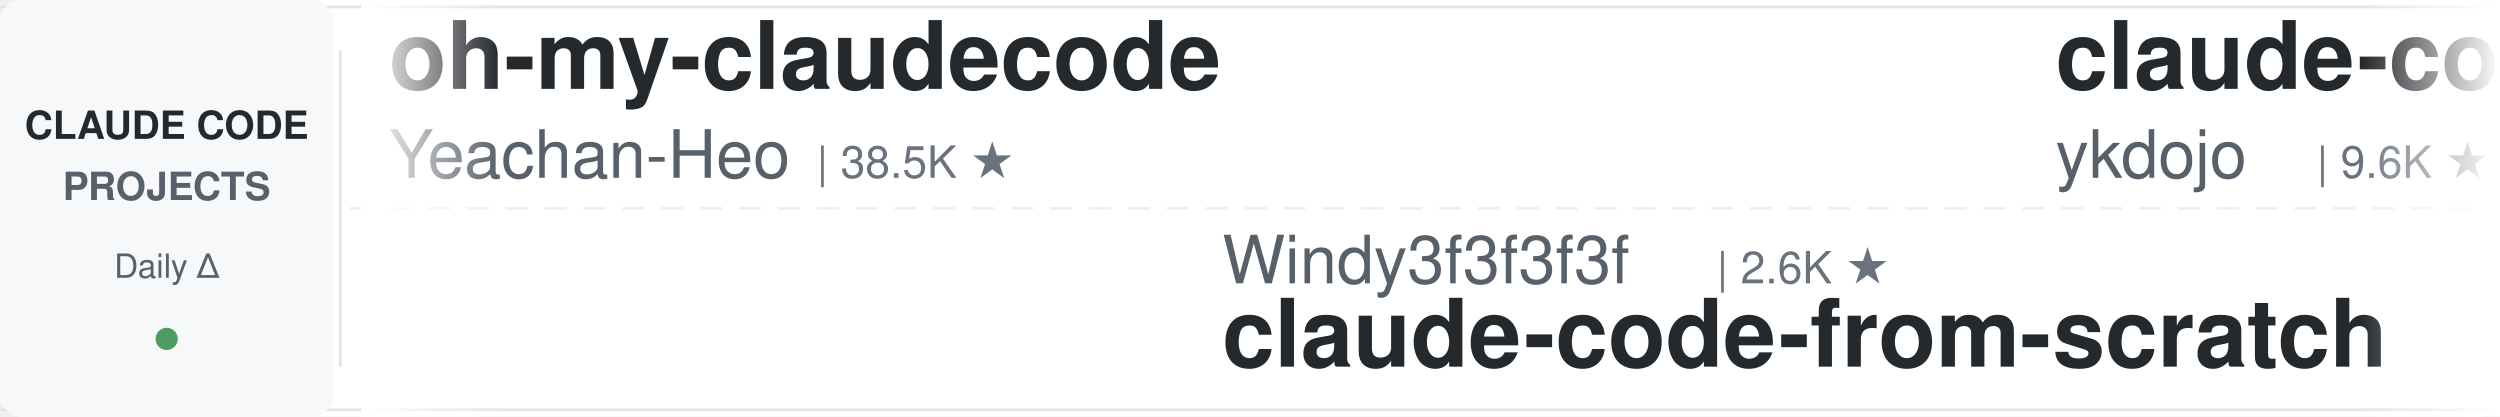
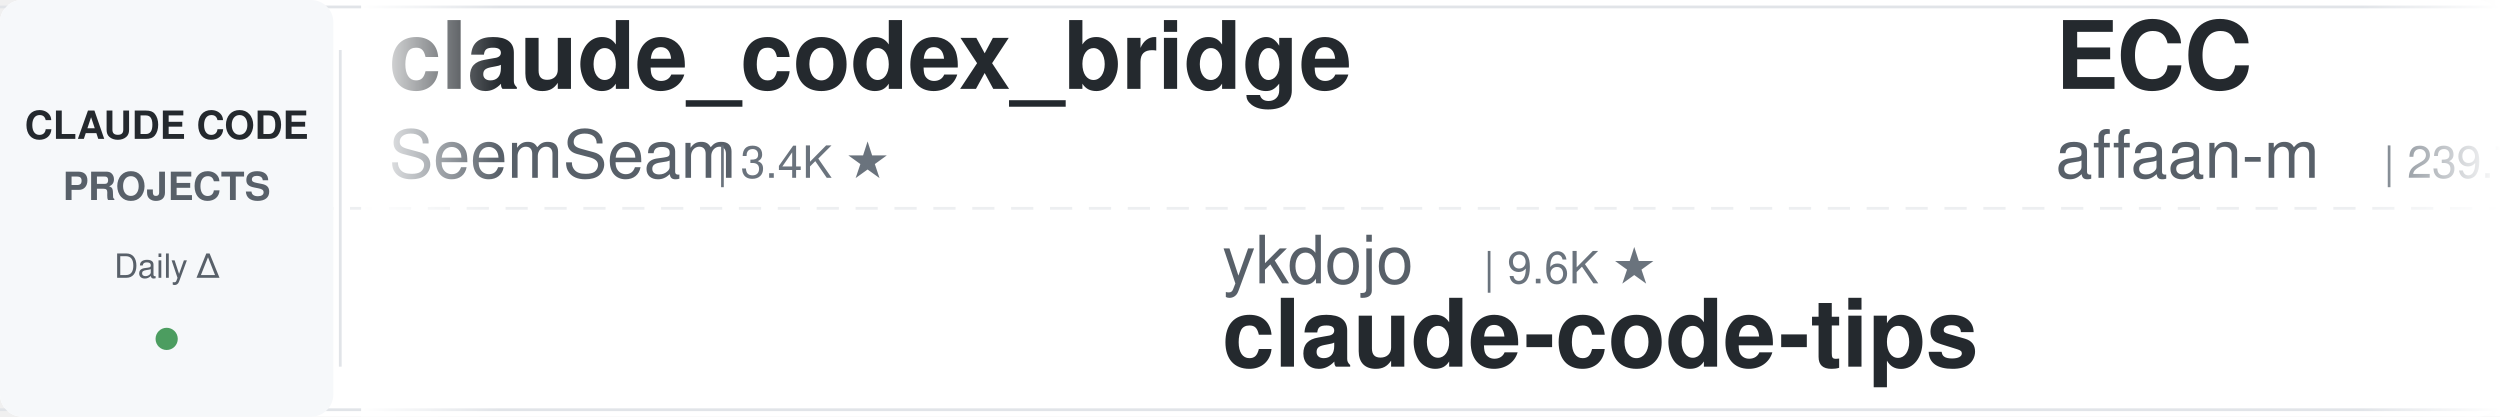
<svg xmlns="http://www.w3.org/2000/svg" width="900" height="150">
  <defs>
    <linearGradient id="leftFade" x1="0%" y1="0%" x2="100%" y2="0%">
      <stop offset="0%" style="stop-color:#ffffff;stop-opacity:1" />
      <stop offset="100%" style="stop-color:#ffffff;stop-opacity:0" />
    </linearGradient>
    <linearGradient id="rightFade" x1="0%" y1="0%" x2="100%" y2="0%">
      <stop offset="0%" style="stop-color:#ffffff;stop-opacity:0" />
      <stop offset="100%" style="stop-color:#ffffff;stop-opacity:1" />
    </linearGradient>
  </defs>
  <rect width="900" height="150" fill="#ffffff" rx="8" />
  <rect x="0" y="2" width="900" height="1" fill="#e1e4e8" />
  <rect x="0" y="147" width="900" height="1" fill="#e1e4e8" />
  <line x1="0" y1="75" x2="900" y2="75" stroke="#e1e4e8" stroke-width="1" stroke-dasharray="8 6" opacity="0.6" />
  <rect x="0" y="0" width="120" height="150" fill="#f6f8fa" rx="8" />
  <text x="60" y="50" font-family="-apple-system, BlinkMacSystemFont, 'Segoe UI', Helvetica, Arial, sans-serif" font-size="14" font-weight="600" fill="#24292e" text-anchor="middle">CLAUDE CODE</text>
  <text x="60" y="72" font-family="-apple-system, BlinkMacSystemFont, 'Segoe UI', Helvetica, Arial, sans-serif" font-size="14" font-weight="600" fill="#586069" text-anchor="middle">PROJECTS</text>
  <text x="60" y="100" font-family="-apple-system, BlinkMacSystemFont, 'Segoe UI', Helvetica, Arial, sans-serif" font-size="12" font-weight="500" fill="#586069" text-anchor="middle">Daily Δ</text>
  <circle cx="60" cy="122" r="4" fill="#22863a" opacity="0.8" />
  <rect x="122" y="18" width="1" height="114" fill="#e1e4e8" />
  <clipPath id="tickerClip">
    <rect x="130" y="0" width="770" height="150" />
  </clipPath>
  <g clip-path="url(#tickerClip)">
    <g id="tickerItems">
      <animateTransform attributeName="transform" attributeType="XML" type="translate" from="0 0" to="-3000 0" dur="54s" repeatCount="indefinite" />
      <g transform="translate(0, 0)">
-         <text x="140" y="32" font-family="-apple-system, BlinkMacSystemFont, 'Segoe UI', Helvetica, Arial, sans-serif" font-size="34" font-weight="600" fill="#24292e">oh-my-claudecode</text>
-         <text x="140" y="64" font-family="-apple-system, BlinkMacSystemFont, 'Segoe UI', Helvetica, Arial, sans-serif" font-size="24" font-weight="400" fill="#586069">Yeachan-Heo</text>
-         <text x="294" y="64" font-family="-apple-system, BlinkMacSystemFont, 'Segoe UI', Helvetica, Arial, sans-serif" font-size="16" font-weight="500" fill="#6a737d">| 38.5K ★</text>
+         <text x="140" y="32" font-family="-apple-system, BlinkMacSystemFont, 'Segoe UI', Helvetica, Arial, sans-serif" font-size="34" font-weight="600" fill="#24292e">claude_codex_bridge</text>
+         <text x="140" y="64" font-family="-apple-system, BlinkMacSystemFont, 'Segoe UI', Helvetica, Arial, sans-serif" font-size="24" font-weight="400" fill="#586069">SeemSeam</text>
+         <text x="258" y="64" font-family="-apple-system, BlinkMacSystemFont, 'Segoe UI', Helvetica, Arial, sans-serif" font-size="16" font-weight="500" fill="#6a737d">| 3.4K ★</text>
      </g>
      <g transform="translate(300, 0)">
-         <text x="140" y="102" font-family="-apple-system, BlinkMacSystemFont, 'Segoe UI', Helvetica, Arial, sans-serif" font-size="24" font-weight="400" fill="#586069">Windy3f3f3f3f</text>
-         <text x="318" y="102" font-family="-apple-system, BlinkMacSystemFont, 'Segoe UI', Helvetica, Arial, sans-serif" font-size="16" font-weight="500" fill="#6a737d">| 2.6K ★</text>
-         <text x="140" y="132" font-family="-apple-system, BlinkMacSystemFont, 'Segoe UI', Helvetica, Arial, sans-serif" font-size="34" font-weight="600" fill="#24292e">claude-code-from-scratch</text>
+         <text x="140" y="102" font-family="-apple-system, BlinkMacSystemFont, 'Segoe UI', Helvetica, Arial, sans-serif" font-size="24" font-weight="400" fill="#586069">ykdojo</text>
+         <text x="234" y="102" font-family="-apple-system, BlinkMacSystemFont, 'Segoe UI', Helvetica, Arial, sans-serif" font-size="16" font-weight="500" fill="#6a737d">| 9.6K ★</text>
+         <text x="140" y="132" font-family="-apple-system, BlinkMacSystemFont, 'Segoe UI', Helvetica, Arial, sans-serif" font-size="34" font-weight="600" fill="#24292e">claude-code-tips</text>
      </g>
      <g transform="translate(600, 0)">
-         <text x="140" y="32" font-family="-apple-system, BlinkMacSystemFont, 'Segoe UI', Helvetica, Arial, sans-serif" font-size="34" font-weight="600" fill="#24292e">claude-code-tips</text>
-         <text x="140" y="64" font-family="-apple-system, BlinkMacSystemFont, 'Segoe UI', Helvetica, Arial, sans-serif" font-size="24" font-weight="400" fill="#586069">ykdojo</text>
-         <text x="234" y="64" font-family="-apple-system, BlinkMacSystemFont, 'Segoe UI', Helvetica, Arial, sans-serif" font-size="16" font-weight="500" fill="#6a737d">| 9.6K ★</text>
+         <text x="140" y="32" font-family="-apple-system, BlinkMacSystemFont, 'Segoe UI', Helvetica, Arial, sans-serif" font-size="34" font-weight="600" fill="#24292e">ECC</text>
+         <text x="140" y="64" font-family="-apple-system, BlinkMacSystemFont, 'Segoe UI', Helvetica, Arial, sans-serif" font-size="24" font-weight="400" fill="#586069">affaan-m</text>
+         <text x="258" y="64" font-family="-apple-system, BlinkMacSystemFont, 'Segoe UI', Helvetica, Arial, sans-serif" font-size="16" font-weight="500" fill="#6a737d">| 239.7K ★</text>
      </g>
      <g transform="translate(900, 0)">
-         <text x="140" y="102" font-family="-apple-system, BlinkMacSystemFont, 'Segoe UI', Helvetica, Arial, sans-serif" font-size="24" font-weight="400" fill="#586069">lintsinghua</text>
-         <text x="294" y="102" font-family="-apple-system, BlinkMacSystemFont, 'Segoe UI', Helvetica, Arial, sans-serif" font-size="16" font-weight="500" fill="#6a737d">| 4.1K ★</text>
-         <text x="140" y="132" font-family="-apple-system, BlinkMacSystemFont, 'Segoe UI', Helvetica, Arial, sans-serif" font-size="34" font-weight="600" fill="#24292e">claude-code-book</text>
+         <text x="140" y="102" font-family="-apple-system, BlinkMacSystemFont, 'Segoe UI', Helvetica, Arial, sans-serif" font-size="24" font-weight="400" fill="#586069">anthropics</text>
+         <text x="282" y="102" font-family="-apple-system, BlinkMacSystemFont, 'Segoe UI', Helvetica, Arial, sans-serif" font-size="16" font-weight="500" fill="#6a737d">| 168.5K ★</text>
+         <text x="140" y="132" font-family="-apple-system, BlinkMacSystemFont, 'Segoe UI', Helvetica, Arial, sans-serif" font-size="34" font-weight="600" fill="#24292e">skills</text>
      </g>
      <g transform="translate(1200, 0)">
+         <text x="140" y="32" font-family="-apple-system, BlinkMacSystemFont, 'Segoe UI', Helvetica, Arial, sans-serif" font-size="34" font-weight="600" fill="#24292e">claude-code-skills</text>
+         <text x="140" y="64" font-family="-apple-system, BlinkMacSystemFont, 'Segoe UI', Helvetica, Arial, sans-serif" font-size="24" font-weight="400" fill="#586069">daymade</text>
+         <text x="246" y="64" font-family="-apple-system, BlinkMacSystemFont, 'Segoe UI', Helvetica, Arial, sans-serif" font-size="16" font-weight="500" fill="#6a737d">| 1.3K ★</text>
+       </g>
+       <g transform="translate(1500, 0)">
+         <text x="140" y="102" font-family="-apple-system, BlinkMacSystemFont, 'Segoe UI', Helvetica, Arial, sans-serif" font-size="24" font-weight="400" fill="#586069">digitalsamba</text>
+         <text x="306" y="102" font-family="-apple-system, BlinkMacSystemFont, 'Segoe UI', Helvetica, Arial, sans-serif" font-size="16" font-weight="500" fill="#6a737d">| 1.9K ★</text>
+         <text x="140" y="132" font-family="-apple-system, BlinkMacSystemFont, 'Segoe UI', Helvetica, Arial, sans-serif" font-size="34" font-weight="600" fill="#24292e">claude-code-video-toolki...</text>
+       </g>
+       <g transform="translate(1800, 0)">
+         <text x="140" y="32" font-family="-apple-system, BlinkMacSystemFont, 'Segoe UI', Helvetica, Arial, sans-serif" font-size="34" font-weight="600" fill="#24292e">Claude-Code-Game-Studios</text>
+         <text x="140" y="64" font-family="-apple-system, BlinkMacSystemFont, 'Segoe UI', Helvetica, Arial, sans-serif" font-size="24" font-weight="400" fill="#586069">Donchitos</text>
+         <text x="270" y="64" font-family="-apple-system, BlinkMacSystemFont, 'Segoe UI', Helvetica, Arial, sans-serif" font-size="16" font-weight="500" fill="#6a737d">| 23.8K ★</text>
+       </g>
+       <g transform="translate(2100, 0)">
+         <text x="140" y="102" font-family="-apple-system, BlinkMacSystemFont, 'Segoe UI', Helvetica, Arial, sans-serif" font-size="24" font-weight="400" fill="#586069">kodu-ai</text>
+         <text x="246" y="102" font-family="-apple-system, BlinkMacSystemFont, 'Segoe UI', Helvetica, Arial, sans-serif" font-size="16" font-weight="500" fill="#6a737d">| 5.2K ★</text>
+         <text x="140" y="132" font-family="-apple-system, BlinkMacSystemFont, 'Segoe UI', Helvetica, Arial, sans-serif" font-size="34" font-weight="600" fill="#24292e">claude-coder</text>
+       </g>
+       <g transform="translate(2400, 0)">
        <text x="140" y="32" font-family="-apple-system, BlinkMacSystemFont, 'Segoe UI', Helvetica, Arial, sans-serif" font-size="34" font-weight="600" fill="#24292e">everything-claude-code-z...</text>
        <text x="140" y="64" font-family="-apple-system, BlinkMacSystemFont, 'Segoe UI', Helvetica, Arial, sans-serif" font-size="24" font-weight="400" fill="#586069">xu-xiang</text>
        <text x="258" y="64" font-family="-apple-system, BlinkMacSystemFont, 'Segoe UI', Helvetica, Arial, sans-serif" font-size="16" font-weight="500" fill="#6a737d">| 1.8K ★</text>
      </g>
-       <g transform="translate(1500, 0)">
-         <text x="140" y="102" font-family="-apple-system, BlinkMacSystemFont, 'Segoe UI', Helvetica, Arial, sans-serif" font-size="24" font-weight="400" fill="#586069">fuergaosi233</text>
-         <text x="306" y="102" font-family="-apple-system, BlinkMacSystemFont, 'Segoe UI', Helvetica, Arial, sans-serif" font-size="16" font-weight="500" fill="#6a737d">| 2.8K ★</text>
-         <text x="140" y="132" font-family="-apple-system, BlinkMacSystemFont, 'Segoe UI', Helvetica, Arial, sans-serif" font-size="34" font-weight="600" fill="#24292e">claude-code-proxy</text>
-       </g>
-       <g transform="translate(1800, 0)">
-         <text x="140" y="32" font-family="-apple-system, BlinkMacSystemFont, 'Segoe UI', Helvetica, Arial, sans-serif" font-size="34" font-weight="600" fill="#24292e">claude-code-source-build</text>
-         <text x="140" y="64" font-family="-apple-system, BlinkMacSystemFont, 'Segoe UI', Helvetica, Arial, sans-serif" font-size="24" font-weight="400" fill="#586069">andrew-kramer-inno</text>
-         <text x="378" y="64" font-family="-apple-system, BlinkMacSystemFont, 'Segoe UI', Helvetica, Arial, sans-serif" font-size="16" font-weight="500" fill="#6a737d">| 593 ★</text>
-       </g>
-       <g transform="translate(2100, 0)">
-         <text x="140" y="102" font-family="-apple-system, BlinkMacSystemFont, 'Segoe UI', Helvetica, Arial, sans-serif" font-size="24" font-weight="400" fill="#586069">OneRedOak</text>
-         <text x="270" y="102" font-family="-apple-system, BlinkMacSystemFont, 'Segoe UI', Helvetica, Arial, sans-serif" font-size="16" font-weight="500" fill="#6a737d">| 3.9K ★</text>
-         <text x="140" y="132" font-family="-apple-system, BlinkMacSystemFont, 'Segoe UI', Helvetica, Arial, sans-serif" font-size="34" font-weight="600" fill="#24292e">claude-code-workflows</text>
-       </g>
-       <g transform="translate(2400, 0)">
-         <text x="140" y="32" font-family="-apple-system, BlinkMacSystemFont, 'Segoe UI', Helvetica, Arial, sans-serif" font-size="34" font-weight="600" fill="#24292e">claude-code-reverse</text>
-         <text x="140" y="64" font-family="-apple-system, BlinkMacSystemFont, 'Segoe UI', Helvetica, Arial, sans-serif" font-size="24" font-weight="400" fill="#586069">Yuyz0112</text>
-         <text x="258" y="64" font-family="-apple-system, BlinkMacSystemFont, 'Segoe UI', Helvetica, Arial, sans-serif" font-size="16" font-weight="500" fill="#6a737d">| 2.4K ★</text>
-       </g>
      <g transform="translate(2700, 0)">
-         <text x="140" y="102" font-family="-apple-system, BlinkMacSystemFont, 'Segoe UI', Helvetica, Arial, sans-serif" font-size="24" font-weight="400" fill="#586069">multica-ai</text>
-         <text x="282" y="102" font-family="-apple-system, BlinkMacSystemFont, 'Segoe UI', Helvetica, Arial, sans-serif" font-size="16" font-weight="500" fill="#6a737d">| 201.8K ★</text>
-         <text x="140" y="132" font-family="-apple-system, BlinkMacSystemFont, 'Segoe UI', Helvetica, Arial, sans-serif" font-size="34" font-weight="600" fill="#24292e">andrej-karpathy-skills</text>
+         <text x="140" y="102" font-family="-apple-system, BlinkMacSystemFont, 'Segoe UI', Helvetica, Arial, sans-serif" font-size="24" font-weight="400" fill="#586069">Chachamaru127</text>
+         <text x="318" y="102" font-family="-apple-system, BlinkMacSystemFont, 'Segoe UI', Helvetica, Arial, sans-serif" font-size="16" font-weight="500" fill="#6a737d">| 3.1K ★</text>
+         <text x="140" y="132" font-family="-apple-system, BlinkMacSystemFont, 'Segoe UI', Helvetica, Arial, sans-serif" font-size="34" font-weight="600" fill="#24292e">claude-code-harness</text>
      </g>
      <g transform="translate(3000, 0)">
-         <text x="140" y="32" font-family="-apple-system, BlinkMacSystemFont, 'Segoe UI', Helvetica, Arial, sans-serif" font-size="34" font-weight="600" fill="#24292e">oh-my-claudecode</text>
-         <text x="140" y="64" font-family="-apple-system, BlinkMacSystemFont, 'Segoe UI', Helvetica, Arial, sans-serif" font-size="24" font-weight="400" fill="#586069">Yeachan-Heo</text>
-         <text x="294" y="64" font-family="-apple-system, BlinkMacSystemFont, 'Segoe UI', Helvetica, Arial, sans-serif" font-size="16" font-weight="500" fill="#6a737d">| 38.5K ★</text>
+         <text x="140" y="32" font-family="-apple-system, BlinkMacSystemFont, 'Segoe UI', Helvetica, Arial, sans-serif" font-size="34" font-weight="600" fill="#24292e">claude_codex_bridge</text>
+         <text x="140" y="64" font-family="-apple-system, BlinkMacSystemFont, 'Segoe UI', Helvetica, Arial, sans-serif" font-size="24" font-weight="400" fill="#586069">SeemSeam</text>
+         <text x="258" y="64" font-family="-apple-system, BlinkMacSystemFont, 'Segoe UI', Helvetica, Arial, sans-serif" font-size="16" font-weight="500" fill="#6a737d">| 3.4K ★</text>
      </g>
      <g transform="translate(3300, 0)">
-         <text x="140" y="102" font-family="-apple-system, BlinkMacSystemFont, 'Segoe UI', Helvetica, Arial, sans-serif" font-size="24" font-weight="400" fill="#586069">Windy3f3f3f3f</text>
-         <text x="318" y="102" font-family="-apple-system, BlinkMacSystemFont, 'Segoe UI', Helvetica, Arial, sans-serif" font-size="16" font-weight="500" fill="#6a737d">| 2.6K ★</text>
-         <text x="140" y="132" font-family="-apple-system, BlinkMacSystemFont, 'Segoe UI', Helvetica, Arial, sans-serif" font-size="34" font-weight="600" fill="#24292e">claude-code-from-scratch</text>
+         <text x="140" y="102" font-family="-apple-system, BlinkMacSystemFont, 'Segoe UI', Helvetica, Arial, sans-serif" font-size="24" font-weight="400" fill="#586069">ykdojo</text>
+         <text x="234" y="102" font-family="-apple-system, BlinkMacSystemFont, 'Segoe UI', Helvetica, Arial, sans-serif" font-size="16" font-weight="500" fill="#6a737d">| 9.6K ★</text>
+         <text x="140" y="132" font-family="-apple-system, BlinkMacSystemFont, 'Segoe UI', Helvetica, Arial, sans-serif" font-size="34" font-weight="600" fill="#24292e">claude-code-tips</text>
      </g>
      <g transform="translate(3600, 0)">
-         <text x="140" y="32" font-family="-apple-system, BlinkMacSystemFont, 'Segoe UI', Helvetica, Arial, sans-serif" font-size="34" font-weight="600" fill="#24292e">claude-code-tips</text>
-         <text x="140" y="64" font-family="-apple-system, BlinkMacSystemFont, 'Segoe UI', Helvetica, Arial, sans-serif" font-size="24" font-weight="400" fill="#586069">ykdojo</text>
-         <text x="234" y="64" font-family="-apple-system, BlinkMacSystemFont, 'Segoe UI', Helvetica, Arial, sans-serif" font-size="16" font-weight="500" fill="#6a737d">| 9.6K ★</text>
+         <text x="140" y="32" font-family="-apple-system, BlinkMacSystemFont, 'Segoe UI', Helvetica, Arial, sans-serif" font-size="34" font-weight="600" fill="#24292e">ECC</text>
+         <text x="140" y="64" font-family="-apple-system, BlinkMacSystemFont, 'Segoe UI', Helvetica, Arial, sans-serif" font-size="24" font-weight="400" fill="#586069">affaan-m</text>
+         <text x="258" y="64" font-family="-apple-system, BlinkMacSystemFont, 'Segoe UI', Helvetica, Arial, sans-serif" font-size="16" font-weight="500" fill="#6a737d">| 239.7K ★</text>
      </g>
      <g transform="translate(3900, 0)">
-         <text x="140" y="102" font-family="-apple-system, BlinkMacSystemFont, 'Segoe UI', Helvetica, Arial, sans-serif" font-size="24" font-weight="400" fill="#586069">lintsinghua</text>
-         <text x="294" y="102" font-family="-apple-system, BlinkMacSystemFont, 'Segoe UI', Helvetica, Arial, sans-serif" font-size="16" font-weight="500" fill="#6a737d">| 4.1K ★</text>
-         <text x="140" y="132" font-family="-apple-system, BlinkMacSystemFont, 'Segoe UI', Helvetica, Arial, sans-serif" font-size="34" font-weight="600" fill="#24292e">claude-code-book</text>
+         <text x="140" y="102" font-family="-apple-system, BlinkMacSystemFont, 'Segoe UI', Helvetica, Arial, sans-serif" font-size="24" font-weight="400" fill="#586069">anthropics</text>
+         <text x="282" y="102" font-family="-apple-system, BlinkMacSystemFont, 'Segoe UI', Helvetica, Arial, sans-serif" font-size="16" font-weight="500" fill="#6a737d">| 168.5K ★</text>
+         <text x="140" y="132" font-family="-apple-system, BlinkMacSystemFont, 'Segoe UI', Helvetica, Arial, sans-serif" font-size="34" font-weight="600" fill="#24292e">skills</text>
      </g>
    </g>
  </g>
  <rect x="130" y="0" width="50" height="150" fill="url(#leftFade)" />
  <rect x="850" y="0" width="50" height="150" fill="url(#rightFade)" />
</svg>
